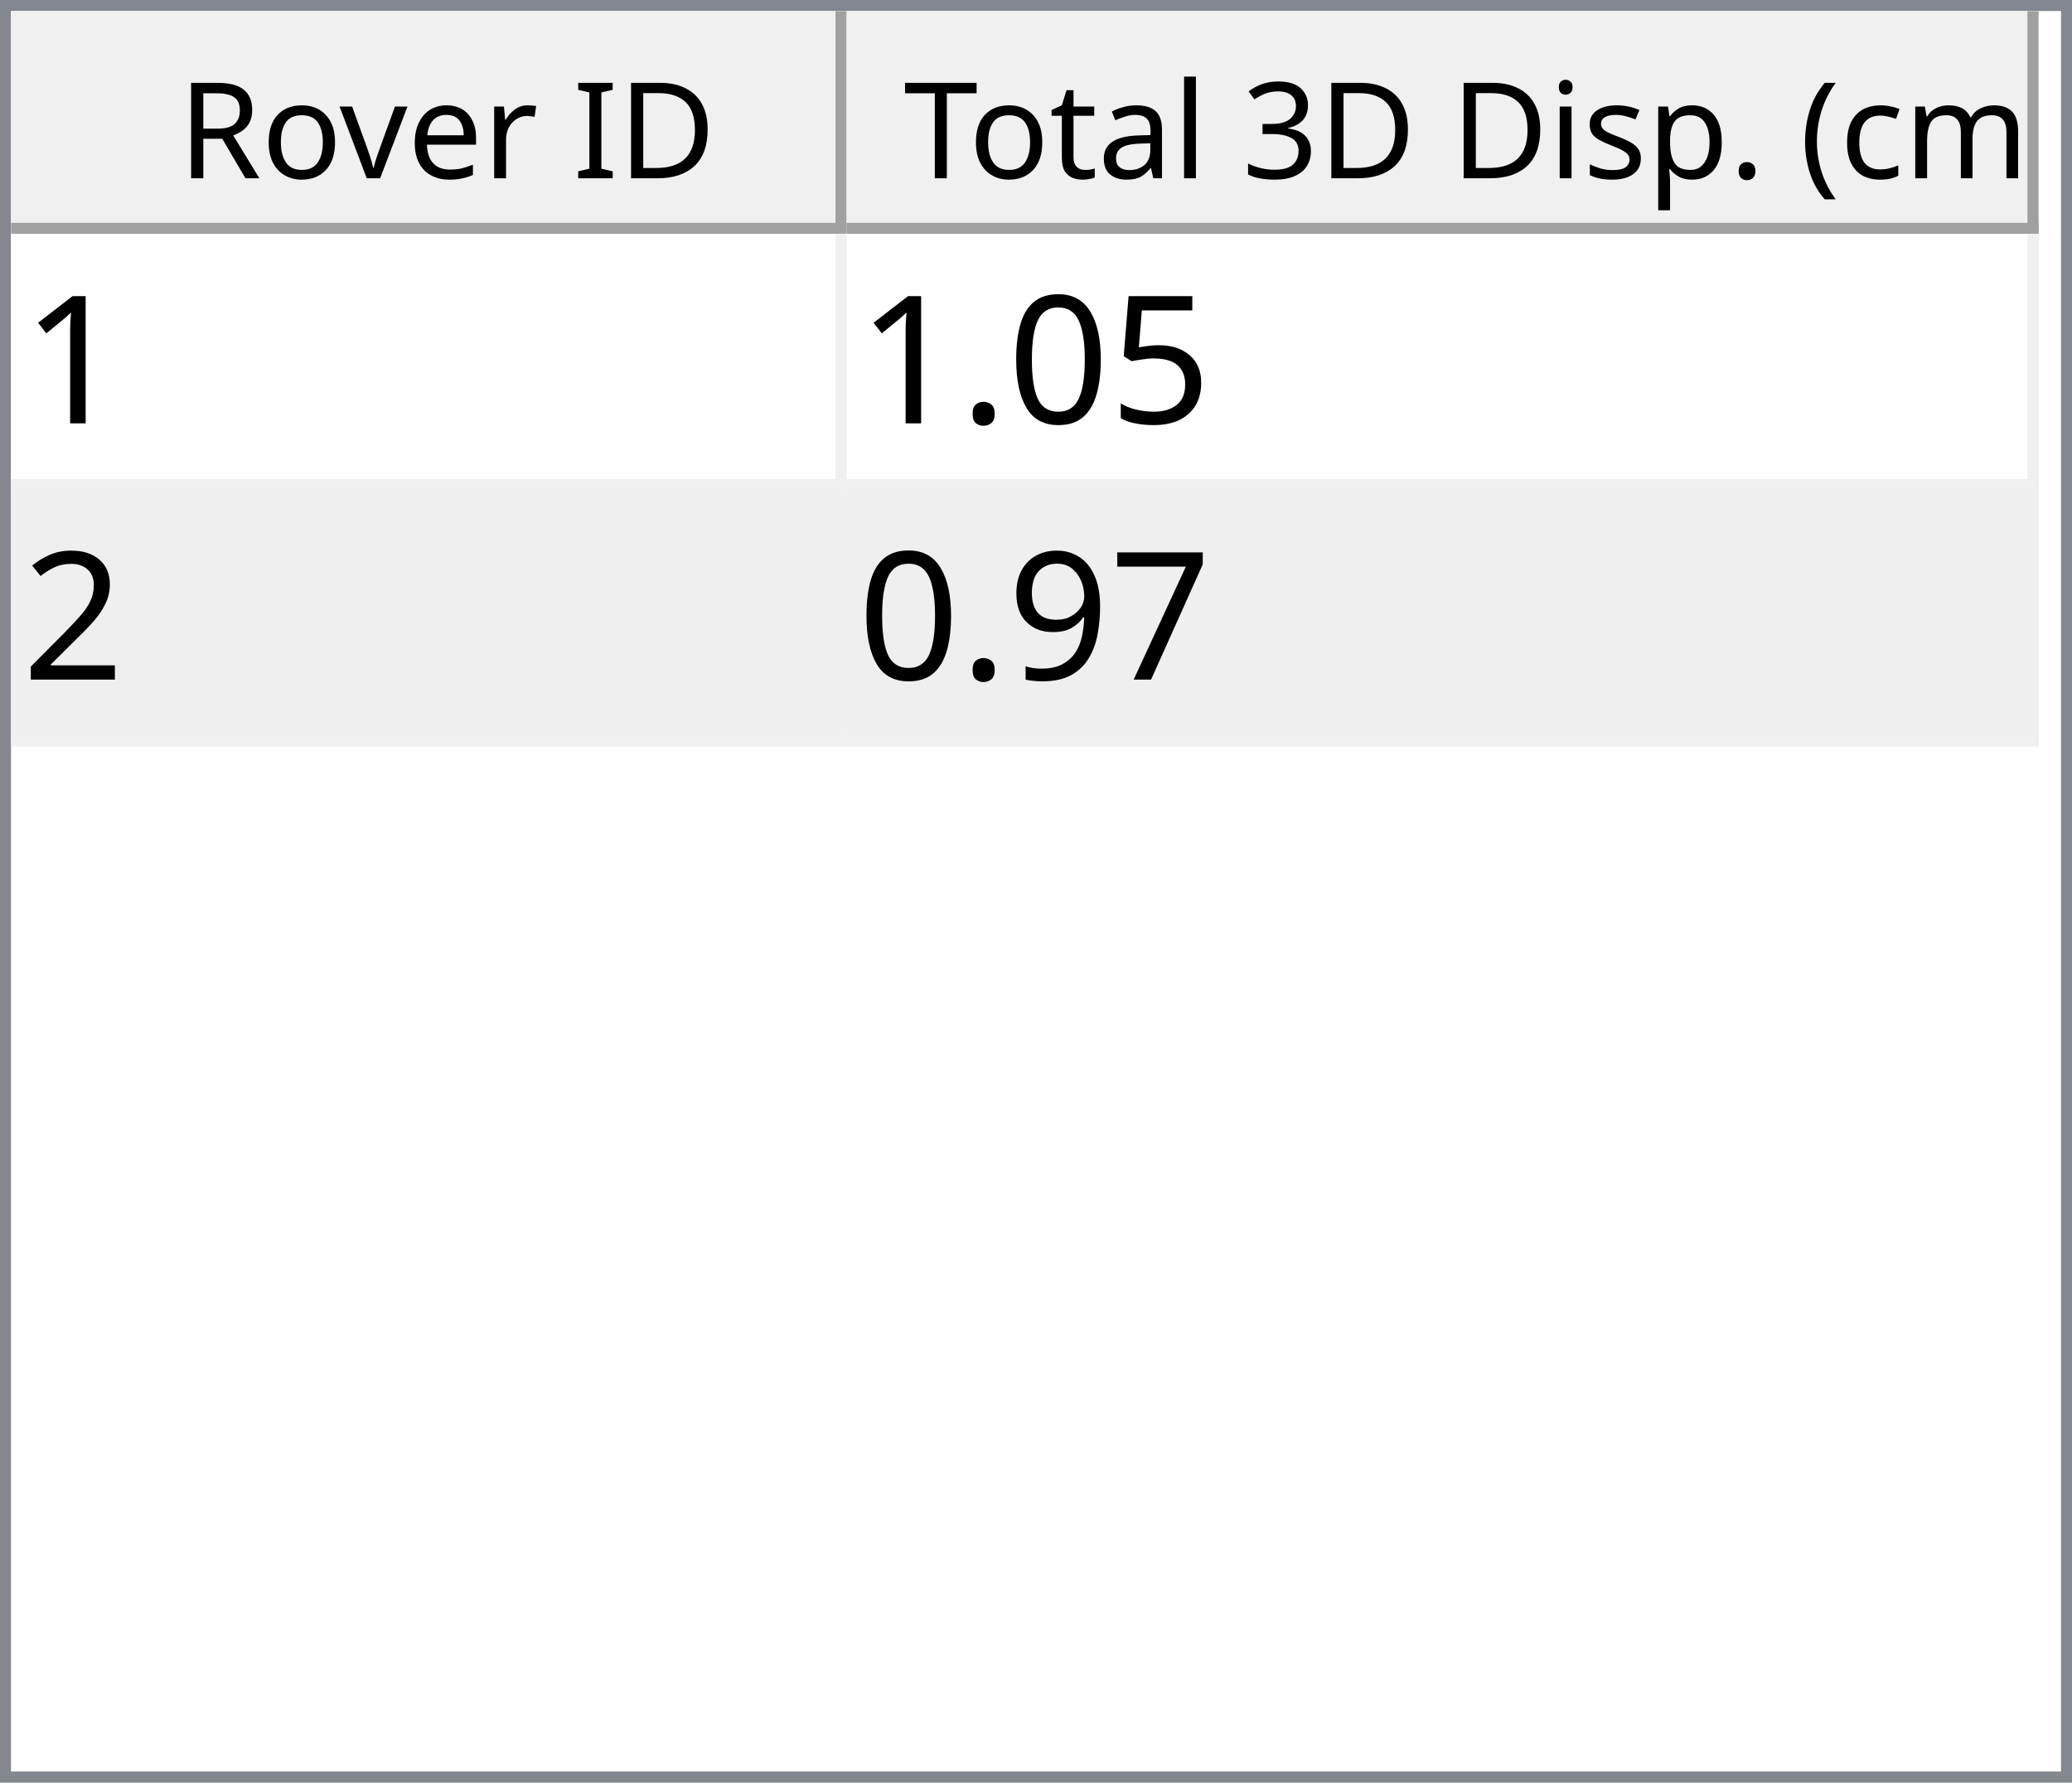
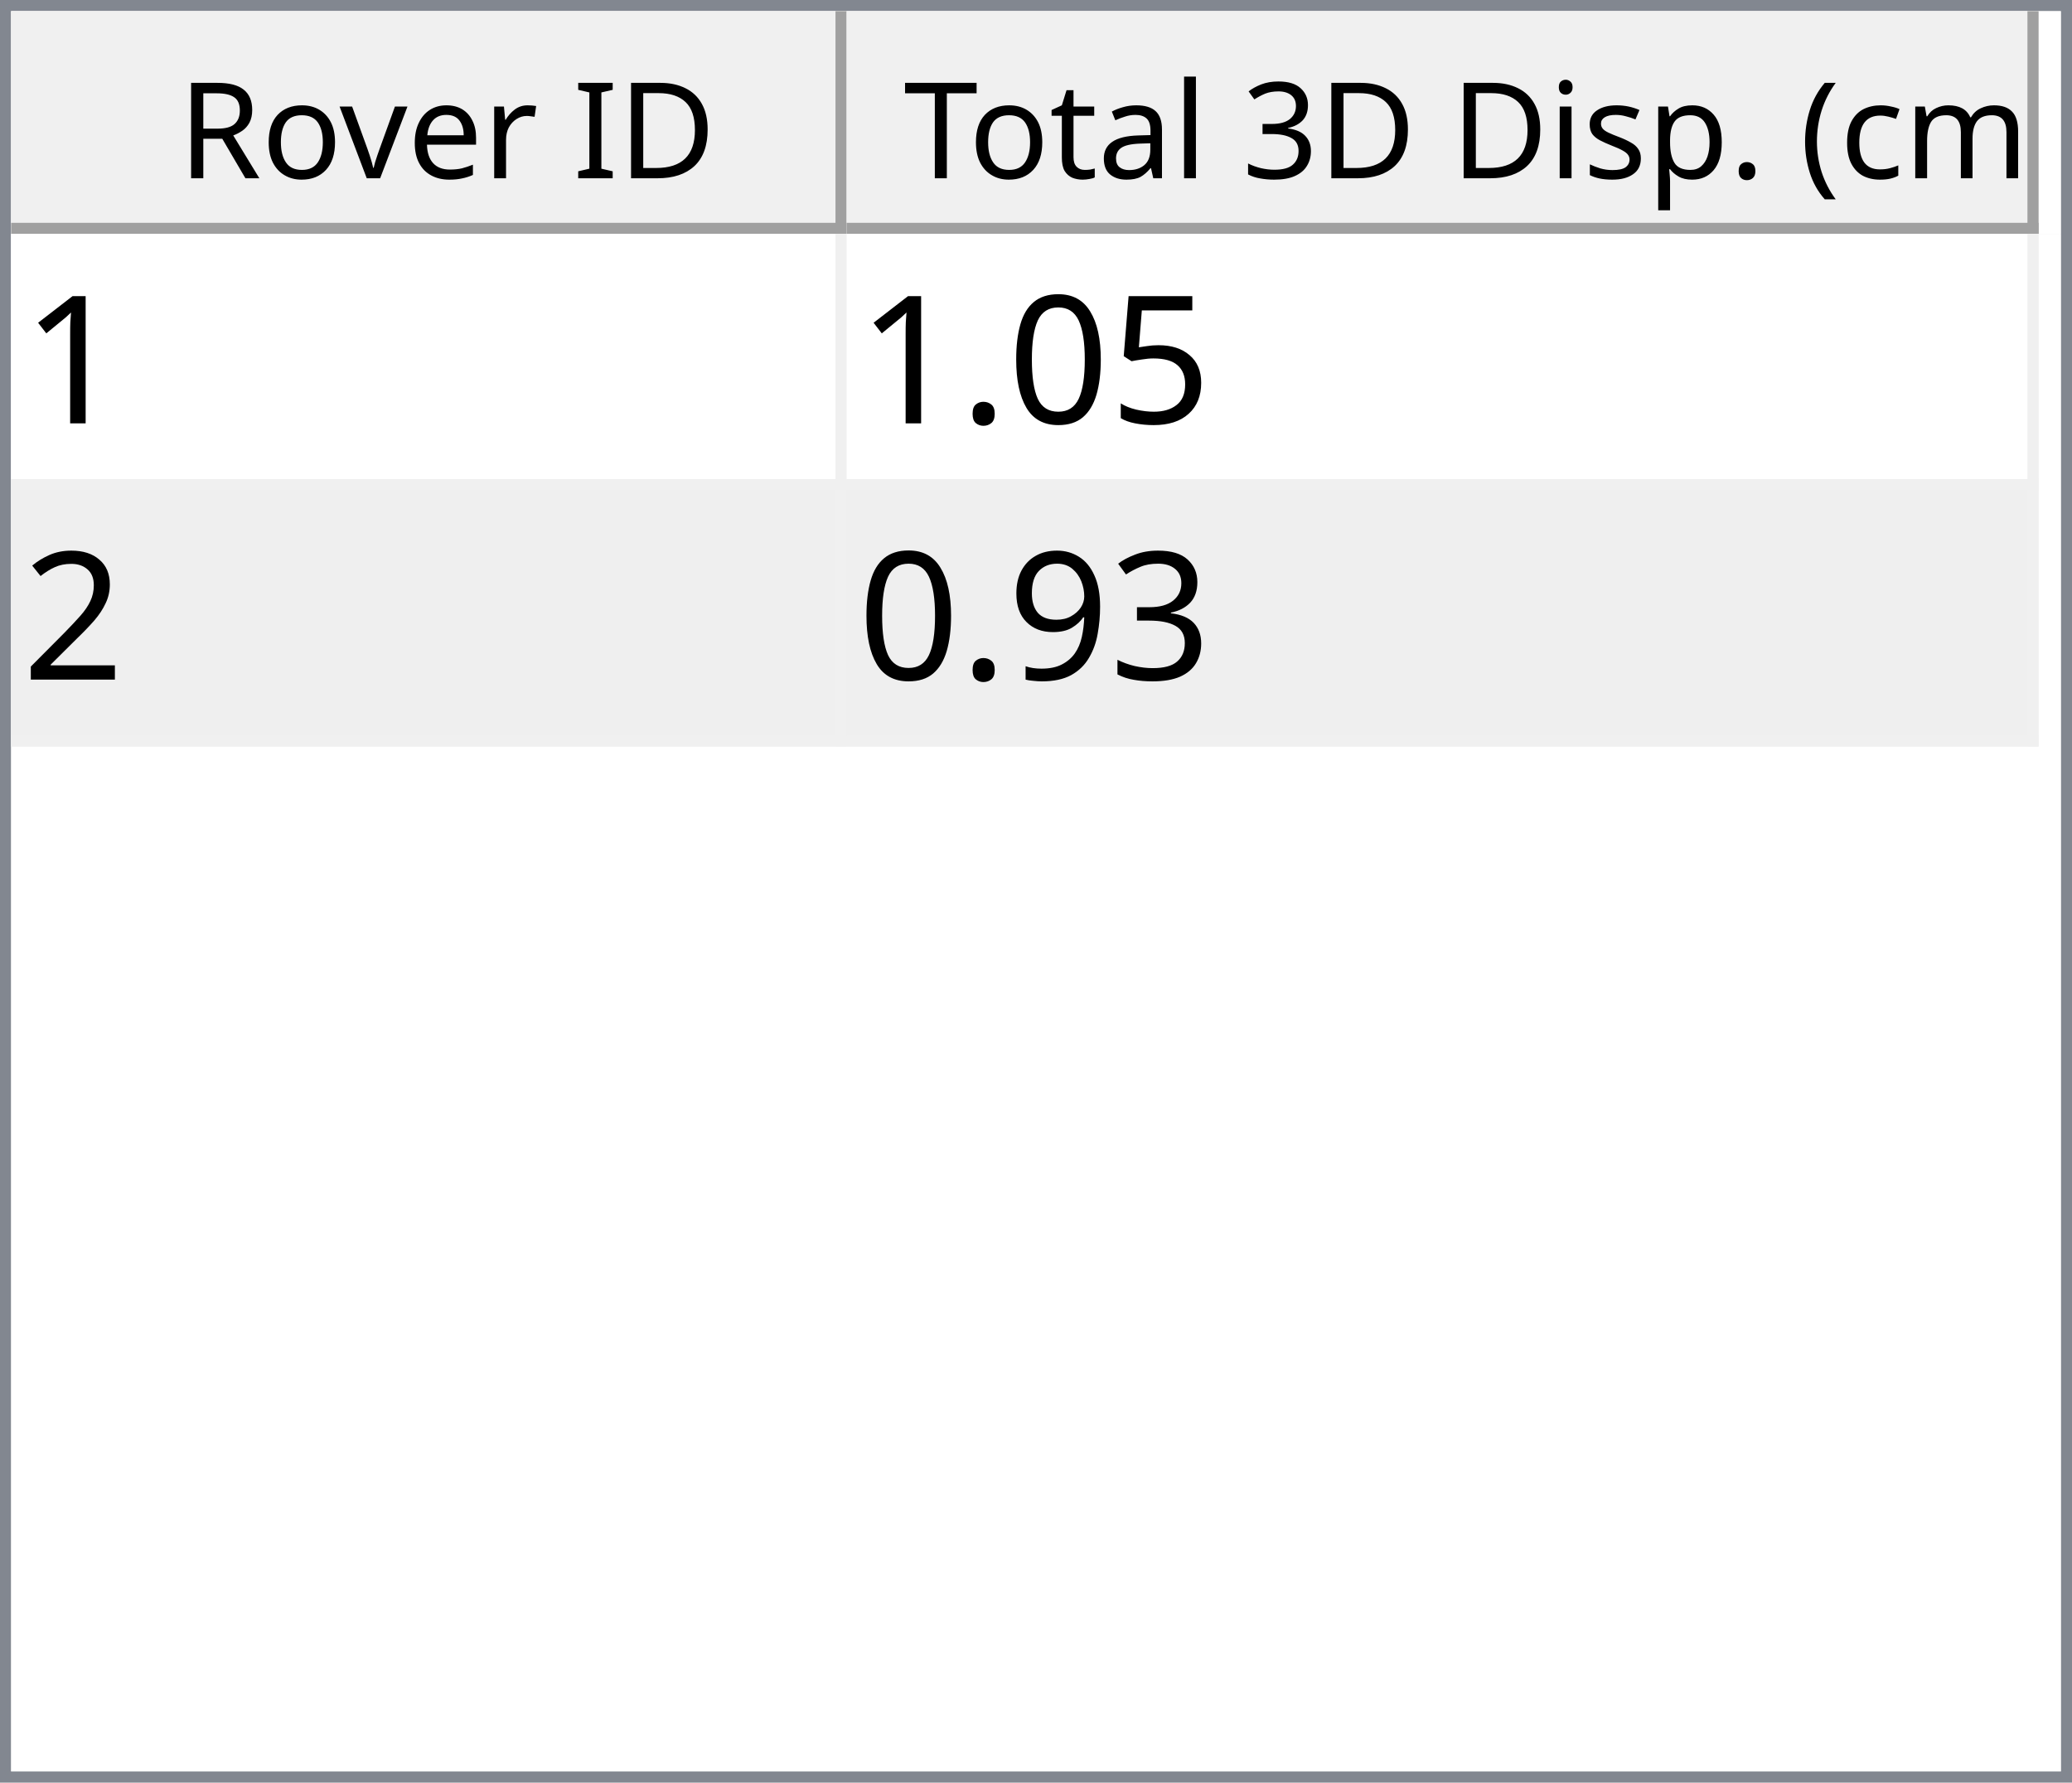
<svg xmlns="http://www.w3.org/2000/svg" style="fill-opacity:1; color-rendering:auto; color-interpolation:auto; text-rendering:auto; stroke:black; stroke-linecap:square; stroke-miterlimit:10; shape-rendering:auto; stroke-opacity:1; fill:black; stroke-dasharray:none; font-weight:normal; stroke-width:1; font-family:'Dialog'; font-style:normal; stroke-linejoin:miter; font-size:12px; stroke-dashoffset:0; image-rendering:auto;" width="186" height="160">
  <defs id="genericDefs" />
  <g>
    <defs id="defs1">
      <clipPath clipPathUnits="userSpaceOnUse" id="clipPath1">
        <path d="M0 0 L186 0 L186 160 L0 160 L0 0 Z" />
      </clipPath>
      <clipPath clipPathUnits="userSpaceOnUse" id="clipPath2">
        <path d="M0 0 L0 160 L186 160 L186 0 Z" />
      </clipPath>
      <clipPath clipPathUnits="userSpaceOnUse" id="clipPath3">
        <path d="M0 0 L0 20 L184 20 L184 0 Z" />
      </clipPath>
      <clipPath clipPathUnits="userSpaceOnUse" id="clipPath4">
        <path d="M0 0 L0 20 L75 20 L75 0 Z" />
      </clipPath>
      <clipPath clipPathUnits="userSpaceOnUse" id="clipPath5">
        <path d="M1 1 L1 19 L74 19 L74 1 Z" />
      </clipPath>
      <clipPath clipPathUnits="userSpaceOnUse" id="clipPath6">
        <path d="M0 0 L0 18 L73 18 L73 0 Z" />
      </clipPath>
      <clipPath clipPathUnits="userSpaceOnUse" id="clipPath7">
        <path d="M-0.5 -0.5 L-0.5 19.5 L74.5 19.5 L74.5 -0.5 Z" />
      </clipPath>
      <clipPath clipPathUnits="userSpaceOnUse" id="clipPath8">
        <path d="M0 0 L0 20 L107 20 L107 0 Z" />
      </clipPath>
      <clipPath clipPathUnits="userSpaceOnUse" id="clipPath9">
        <path d="M1 1 L1 19 L106 19 L106 1 Z" />
      </clipPath>
      <clipPath clipPathUnits="userSpaceOnUse" id="clipPath10">
        <path d="M0 0 L0 18 L105 18 L105 0 Z" />
      </clipPath>
      <clipPath clipPathUnits="userSpaceOnUse" id="clipPath11">
        <path d="M-0.5 -0.5 L-0.5 19.5 L106.5 19.5 L106.5 -0.5 Z" />
      </clipPath>
      <clipPath clipPathUnits="userSpaceOnUse" id="clipPath12">
        <path d="M0 0 L0 138 L184 138 L184 0 Z" />
      </clipPath>
      <clipPath clipPathUnits="userSpaceOnUse" id="clipPath13">
        <path d="M0 0 L0 46 L182 46 L182 0 Z" />
      </clipPath>
      <clipPath clipPathUnits="userSpaceOnUse" id="clipPath14">
        <path d="M-0.5 -0.5 L-0.5 45.5 L181.5 45.5 L181.5 -0.5 Z" />
      </clipPath>
      <clipPath clipPathUnits="userSpaceOnUse" id="clipPath15">
        <path d="M0 0 L0 22 L74 22 L74 0 Z" />
      </clipPath>
      <clipPath clipPathUnits="userSpaceOnUse" id="clipPath16">
        <path d="M0 0 L0 22 L106 22 L106 0 Z" />
      </clipPath>
      <font horiz-adv-x="64.551" id="font1">
        <font-face ascent="107.91" descent="25.098" units-per-em="100" style="font-style:normal; font-family:Segoe UI; font-weight:normal;" />
        <missing-glyph horiz-adv-x="64.551" d="M8.109 0 L8.109 68.266 L56.453 68.266 L56.453 0 L8.109 0 ZM15.328 7.234 L49.219 7.234 L49.219 61.031 L15.328 61.031 L15.328 7.234 Z" />
        <glyph unicode="D" horiz-adv-x="70.117" d="M9.188 0 L9.188 70.016 L28.516 70.016 Q65.531 70.016 65.531 35.891 Q65.531 19.672 55.25 9.836 Q44.969 0 27.734 0 L9.188 0 ZM17.391 62.594 L17.391 7.422 L27.828 7.422 Q41.609 7.422 49.273 14.797 Q56.938 22.172 56.938 35.688 Q56.938 62.594 28.328 62.594 L17.391 62.594 Z" />
        <glyph unicode="I" horiz-adv-x="26.611" d="M17.391 0 L9.188 0 L9.188 70.016 L17.391 70.016 L17.391 0 Z" />
        <glyph unicode=" " horiz-adv-x="27.393" d="" />
        <glyph unicode="r" horiz-adv-x="34.766" d="M34.188 41.891 Q32.078 43.5 28.125 43.5 Q23 43.5 19.555 38.672 Q16.109 33.844 16.109 25.484 L16.109 0 L8.109 0 L8.109 50 L16.109 50 L16.109 39.703 L16.312 39.703 Q18.016 44.969 21.531 47.922 Q25.047 50.875 29.391 50.875 Q32.516 50.875 34.188 50.203 L34.188 41.891 Z" />
        <glyph unicode="e" horiz-adv-x="52.295" d="M48.297 23 L12.984 23 Q13.188 14.656 17.484 10.109 Q21.781 5.562 29.297 5.562 Q37.75 5.562 44.828 11.141 L44.828 3.609 Q38.234 -1.172 27.391 -1.172 Q16.797 -1.172 10.742 5.641 Q4.688 12.453 4.688 24.812 Q4.688 36.469 11.305 43.82 Q17.922 51.172 27.734 51.172 Q37.547 51.172 42.922 44.828 Q48.297 38.484 48.297 27.203 L48.297 23 ZM40.094 29.781 Q40.047 36.719 36.75 40.578 Q33.453 44.438 27.594 44.438 Q21.922 44.438 17.969 40.383 Q14.016 36.328 13.094 29.781 L40.094 29.781 Z" />
        <glyph unicode="v" horiz-adv-x="47.9" d="M47.406 50 L27.484 0 L19.625 0 L0.688 50 L9.469 50 L22.172 13.672 Q23.578 9.672 23.922 6.688 L24.125 6.688 Q24.609 10.453 25.688 13.484 L38.969 50 L47.406 50 Z" />
        <glyph unicode="o" horiz-adv-x="58.594" d="M29 -1.172 Q17.922 -1.172 11.305 5.836 Q4.688 12.844 4.688 24.422 Q4.688 37.016 11.57 44.094 Q18.453 51.172 30.172 51.172 Q41.359 51.172 47.633 44.289 Q53.906 37.406 53.906 25.203 Q53.906 13.234 47.141 6.031 Q40.375 -1.172 29 -1.172 ZM29.594 44.438 Q21.875 44.438 17.383 39.188 Q12.891 33.938 12.891 24.703 Q12.891 15.828 17.43 10.695 Q21.969 5.562 29.594 5.562 Q37.359 5.562 41.531 10.594 Q45.703 15.625 45.703 24.906 Q45.703 34.281 41.531 39.359 Q37.359 44.438 29.594 44.438 Z" />
        <glyph unicode="R" horiz-adv-x="59.814" d="M59.375 0 L49.609 0 L37.891 19.625 Q36.281 22.359 34.766 24.289 Q33.25 26.219 31.664 27.438 Q30.078 28.656 28.25 29.219 Q26.422 29.781 24.125 29.781 L17.391 29.781 L17.391 0 L9.188 0 L9.188 70.016 L30.078 70.016 Q34.672 70.016 38.555 68.867 Q42.438 67.719 45.289 65.375 Q48.141 63.031 49.758 59.547 Q51.375 56.062 51.375 51.375 Q51.375 47.703 50.273 44.656 Q49.172 41.609 47.148 39.211 Q45.125 36.812 42.266 35.133 Q39.406 33.453 35.844 32.516 L35.844 32.328 Q37.594 31.547 38.891 30.547 Q40.188 29.547 41.359 28.18 Q42.531 26.812 43.68 25.078 Q44.828 23.344 46.234 21.047 L59.375 0 ZM17.391 62.594 L17.391 37.203 L28.516 37.203 Q31.594 37.203 34.203 38.133 Q36.812 39.062 38.719 40.797 Q40.625 42.531 41.703 45.047 Q42.781 47.562 42.781 50.688 Q42.781 56.297 39.141 59.445 Q35.5 62.594 28.609 62.594 L17.391 62.594 Z" />
        <glyph unicode=")" horiz-adv-x="30.176" d="M8.297 -15.922 L1.172 -15.922 Q16.406 2.344 16.406 26.812 Q16.406 51.469 1.078 70.016 L8.297 70.016 Q23.531 52.156 23.531 26.703 Q23.531 1.375 8.297 -15.922 Z" />
        <glyph unicode="m" horiz-adv-x="86.133" d="M79.109 0 L71.094 0 L71.094 28.719 Q71.094 37.016 68.531 40.727 Q65.969 44.438 59.906 44.438 Q54.781 44.438 51.195 39.75 Q47.609 35.062 47.609 28.516 L47.609 0 L39.594 0 L39.594 29.688 Q39.594 44.438 28.219 44.438 Q22.953 44.438 19.531 40.016 Q16.109 35.594 16.109 28.516 L16.109 0 L8.109 0 L8.109 50 L16.109 50 L16.109 42.094 L16.312 42.094 Q21.625 51.172 31.844 51.172 Q36.969 51.172 40.773 48.312 Q44.578 45.453 46 40.828 Q51.562 51.172 62.594 51.172 Q79.109 51.172 79.109 30.812 L79.109 0 Z" />
        <glyph unicode="c" horiz-adv-x="46.191" d="M42.188 2.297 Q36.422 -1.172 28.516 -1.172 Q17.828 -1.172 11.258 5.789 Q4.688 12.75 4.688 23.828 Q4.688 36.188 11.766 43.68 Q18.844 51.172 30.672 51.172 Q37.25 51.172 42.281 48.734 L42.281 40.531 Q36.719 44.438 30.375 44.438 Q22.703 44.438 17.797 38.945 Q12.891 33.453 12.891 24.516 Q12.891 15.719 17.508 10.641 Q22.125 5.562 29.891 5.562 Q36.422 5.562 42.188 9.906 L42.188 2.297 Z" />
        <glyph unicode="(" horiz-adv-x="30.176" d="M29.109 -15.922 L21.969 -15.922 Q6.844 1.375 6.844 26.703 Q6.844 52.156 21.969 70.016 L29.203 70.016 Q13.875 51.469 13.875 26.812 Q13.875 2.344 29.109 -15.922 Z" />
        <glyph unicode="." horiz-adv-x="21.68" d="M10.891 -1.078 Q8.641 -1.078 7.055 0.539 Q5.469 2.156 5.469 4.391 Q5.469 6.641 7.055 8.273 Q8.641 9.906 10.891 9.906 Q13.188 9.906 14.797 8.273 Q16.406 6.641 16.406 4.391 Q16.406 2.156 14.797 0.539 Q13.188 -1.078 10.891 -1.078 Z" />
        <glyph unicode="p" horiz-adv-x="58.789" d="M16.312 7.234 L16.109 7.234 L16.109 -23 L8.109 -23 L8.109 50 L16.109 50 L16.109 41.219 L16.312 41.219 Q22.219 51.172 33.594 51.172 Q43.266 51.172 48.688 44.461 Q54.109 37.75 54.109 26.469 Q54.109 13.922 48 6.375 Q41.891 -1.172 31.297 -1.172 Q21.578 -1.172 16.312 7.234 ZM16.109 27.391 L16.109 20.406 Q16.109 14.203 20.141 9.883 Q24.172 5.562 30.375 5.562 Q37.641 5.562 41.773 11.133 Q45.906 16.703 45.906 26.609 Q45.906 34.969 42.047 39.703 Q38.188 44.438 31.594 44.438 Q24.609 44.438 20.359 39.578 Q16.109 34.719 16.109 27.391 Z" />
        <glyph unicode="s" horiz-adv-x="42.432" d="M5.078 1.812 L5.078 10.406 Q11.625 5.562 19.484 5.562 Q30.031 5.562 30.031 12.594 Q30.031 14.594 29.125 15.992 Q28.219 17.391 26.68 18.461 Q25.141 19.531 23.07 20.383 Q21 21.234 18.609 22.172 Q15.281 23.484 12.766 24.828 Q10.25 26.172 8.57 27.859 Q6.891 29.547 6.031 31.695 Q5.172 33.844 5.172 36.719 Q5.172 40.234 6.789 42.945 Q8.406 45.656 11.086 47.484 Q13.766 49.312 17.211 50.242 Q20.656 51.172 24.312 51.172 Q30.812 51.172 35.938 48.922 L35.938 40.828 Q30.422 44.438 23.25 44.438 Q21 44.438 19.195 43.922 Q17.391 43.406 16.094 42.477 Q14.797 41.547 14.086 40.258 Q13.375 38.969 13.375 37.406 Q13.375 35.453 14.086 34.133 Q14.797 32.812 16.164 31.789 Q17.531 30.766 19.484 29.938 Q21.438 29.109 23.922 28.125 Q27.25 26.859 29.883 25.516 Q32.516 24.172 34.375 22.484 Q36.234 20.797 37.234 18.602 Q38.234 16.406 38.234 13.375 Q38.234 9.672 36.602 6.938 Q34.969 4.203 32.234 2.398 Q29.5 0.594 25.93 -0.289 Q22.359 -1.172 18.453 -1.172 Q10.75 -1.172 5.078 1.812 Z" />
        <glyph unicode="i" horiz-adv-x="24.219" d="M12.203 62.703 Q10.062 62.703 8.547 64.164 Q7.031 65.625 7.031 67.875 Q7.031 70.125 8.547 71.609 Q10.062 73.094 12.203 73.094 Q14.406 73.094 15.945 71.609 Q17.484 70.125 17.484 67.875 Q17.484 65.719 15.945 64.211 Q14.406 62.703 12.203 62.703 ZM16.109 0 L8.109 0 L8.109 50 L16.109 50 L16.109 0 Z" />
        <glyph unicode="3" horiz-adv-x="53.906" d="M46.531 19.828 Q46.531 15.094 44.75 11.211 Q42.969 7.328 39.719 4.57 Q36.469 1.812 31.93 0.297 Q27.391 -1.219 21.922 -1.219 Q11.922 -1.219 6 2.594 L6 11.188 Q13.094 5.609 22.219 5.609 Q25.875 5.609 28.828 6.539 Q31.781 7.469 33.906 9.227 Q36.031 10.984 37.18 13.477 Q38.328 15.969 38.328 19.094 Q38.328 32.812 18.797 32.812 L12.984 32.812 L12.984 39.594 L18.5 39.594 Q35.797 39.594 35.797 52.484 Q35.797 64.406 22.609 64.406 Q15.188 64.406 8.688 59.422 L8.688 67.188 Q15.375 71.188 24.609 71.188 Q29 71.188 32.57 69.969 Q36.141 68.75 38.68 66.555 Q41.219 64.359 42.609 61.281 Q44 58.203 44 54.5 Q44 40.672 30.031 36.719 L30.031 36.531 Q33.594 36.141 36.625 34.797 Q39.656 33.453 41.852 31.305 Q44.047 29.156 45.289 26.25 Q46.531 23.344 46.531 19.828 Z" />
        <glyph unicode="l" horiz-adv-x="24.219" d="M16.109 0 L8.109 0 L8.109 74.031 L16.109 74.031 L16.109 0 Z" />
        <glyph unicode="a" horiz-adv-x="50.879" d="M43.891 0 L35.891 0 L35.891 7.812 L35.688 7.812 Q30.469 -1.172 20.312 -1.172 Q12.844 -1.172 8.617 2.781 Q4.391 6.734 4.391 13.281 Q4.391 27.297 20.906 29.594 L35.891 31.688 Q35.891 44.438 25.594 44.438 Q16.547 44.438 9.281 38.281 L9.281 46.484 Q16.656 51.172 26.266 51.172 Q43.891 51.172 43.891 32.516 L43.891 0 ZM35.891 25.297 L23.828 23.641 Q18.266 22.859 15.43 20.875 Q12.594 18.891 12.594 13.875 Q12.594 10.203 15.211 7.883 Q17.828 5.562 22.172 5.562 Q28.125 5.562 32.008 9.742 Q35.891 13.922 35.891 20.312 L35.891 25.297 Z" />
        <glyph unicode="t" horiz-adv-x="33.887" d="M31.297 0.484 Q28.469 -1.078 23.828 -1.078 Q10.688 -1.078 10.688 13.578 L10.688 43.172 L2.094 43.172 L2.094 50 L10.688 50 L10.688 62.203 L18.703 64.797 L18.703 50 L31.297 50 L31.297 43.172 L18.703 43.172 L18.703 14.984 Q18.703 9.969 20.414 7.82 Q22.125 5.672 26.078 5.672 Q29.109 5.672 31.297 7.328 L31.297 0.484 Z" />
        <glyph unicode="T" horiz-adv-x="52.393" d="M50.594 62.594 L30.375 62.594 L30.375 0 L22.172 0 L22.172 62.594 L2 62.594 L2 70.016 L50.594 70.016 L50.594 62.594 Z" />
      </font>
      <font horiz-adv-x="75.0" id="font2">
        <font-face ascent="100.537" descent="21.973" units-per-em="100" style="font-style:normal; font-family:sans-serif; font-weight:normal;" />
        <missing-glyph horiz-adv-x="75.0" d="M12.5 0 L12.5 62.5 L62.5 62.5 L62.5 0 L12.5 0 ZM14.062 1.562 L60.938 1.562 L60.938 60.938 L14.062 60.938 L14.062 1.562 Z" />
        <glyph unicode="1" horiz-adv-x="55.615" d="M37.25 0 L28.469 0 L28.469 56 Q25.297 52.984 20.141 49.953 Q14.984 46.922 10.891 45.406 L10.891 53.906 Q18.266 57.375 23.781 62.305 Q29.297 67.234 31.594 71.875 L37.25 71.875 L37.25 0 Z" />
        <glyph unicode="5" horiz-adv-x="55.615" d="M4.156 18.75 L13.375 19.531 Q14.406 12.797 18.141 9.398 Q21.875 6 27.156 6 Q33.5 6 37.891 10.789 Q42.281 15.578 42.281 23.484 Q42.281 31 38.062 35.352 Q33.844 39.703 27 39.703 Q22.75 39.703 19.336 37.773 Q15.922 35.844 13.969 32.766 L5.719 33.844 L12.641 70.609 L48.25 70.609 L48.25 62.203 L19.672 62.203 L15.828 42.969 Q22.266 47.469 29.344 47.469 Q38.719 47.469 45.164 40.969 Q51.609 34.469 51.609 24.266 Q51.609 14.547 45.953 7.469 Q39.062 -1.219 27.156 -1.219 Q17.391 -1.219 11.211 4.25 Q5.031 9.719 4.156 18.75 Z" />
        <glyph unicode="0" horiz-adv-x="55.615" d="M4.156 35.297 Q4.156 48 6.766 55.742 Q9.375 63.484 14.523 67.68 Q19.672 71.875 27.484 71.875 Q33.25 71.875 37.594 69.555 Q41.938 67.234 44.773 62.867 Q47.609 58.5 49.219 52.227 Q50.828 45.953 50.828 35.297 Q50.828 22.703 48.242 14.969 Q45.656 7.234 40.508 3.008 Q35.359 -1.219 27.484 -1.219 Q17.141 -1.219 11.234 6.203 Q4.156 15.141 4.156 35.297 ZM13.188 35.297 Q13.188 17.672 17.312 11.836 Q21.438 6 27.484 6 Q33.547 6 37.672 11.859 Q41.797 17.719 41.797 35.297 Q41.797 52.984 37.672 58.789 Q33.547 64.594 27.391 64.594 Q21.344 64.594 17.719 59.469 Q13.188 52.938 13.188 35.297 Z" />
        <glyph unicode="." horiz-adv-x="27.783" d="M9.078 0 L9.078 10.016 L19.094 10.016 L19.094 0 L9.078 0 Z" />
        <glyph unicode="2" horiz-adv-x="55.615" d="M50.344 8.453 L50.344 0 L3.031 0 Q2.938 3.172 4.047 6.109 Q5.859 10.938 9.836 15.625 Q13.812 20.312 21.344 26.469 Q33.016 36.031 37.117 41.625 Q41.219 47.219 41.219 52.203 Q41.219 57.422 37.477 61.008 Q33.734 64.594 27.734 64.594 Q21.391 64.594 17.578 60.789 Q13.766 56.984 13.719 50.25 L4.688 51.172 Q5.609 61.281 11.664 66.578 Q17.719 71.875 27.938 71.875 Q38.234 71.875 44.242 66.164 Q50.25 60.453 50.25 52 Q50.25 47.703 48.492 43.555 Q46.734 39.406 42.656 34.812 Q38.578 30.219 29.109 22.219 Q21.188 15.578 18.945 13.211 Q16.703 10.844 15.234 8.453 L50.344 8.453 Z" />
-         <glyph unicode="7" horiz-adv-x="55.615" d="M4.734 62.203 L4.734 70.656 L51.078 70.656 L51.078 63.812 Q44.234 56.547 37.523 44.484 Q30.812 32.422 27.156 19.672 Q24.516 10.688 23.781 0 L14.75 0 Q14.891 8.453 18.062 20.414 Q21.234 32.375 27.172 43.484 Q33.109 54.594 39.797 62.203 L4.734 62.203 Z" />
+         <glyph unicode="3" horiz-adv-x="55.615" d="M4.203 18.891 L12.984 20.062 Q14.5 12.594 18.141 9.297 Q21.781 6 27 6 Q33.203 6 37.477 10.297 Q41.75 14.594 41.75 20.953 Q41.75 27 37.797 30.93 Q33.844 34.859 27.734 34.859 Q25.25 34.859 21.531 33.891 L22.516 41.609 Q23.391 41.5 23.922 41.5 Q29.547 41.5 34.039 44.43 Q38.531 47.359 38.531 53.469 Q38.531 58.297 35.258 61.477 Q31.984 64.656 26.812 64.656 Q21.688 64.656 18.266 61.43 Q14.844 58.203 13.875 51.766 L5.078 53.328 Q6.688 62.156 12.398 67.016 Q18.109 71.875 26.609 71.875 Q32.469 71.875 37.398 69.359 Q42.328 66.844 44.945 62.5 Q47.562 58.156 47.562 53.266 Q47.562 48.641 45.07 44.828 Q42.578 41.016 37.703 38.766 Q44.047 37.312 47.562 32.695 Q51.078 28.078 51.078 21.141 Q51.078 11.766 44.242 5.25 Q37.406 -1.266 26.953 -1.266 Q17.531 -1.266 11.305 4.352 Q5.078 9.969 4.203 18.891 Z" />
        <glyph unicode="9" horiz-adv-x="55.615" d="M5.469 16.547 L13.922 17.328 Q14.984 11.375 18.016 8.688 Q21.047 6 25.781 6 Q29.828 6 32.883 7.859 Q35.938 9.719 37.891 12.82 Q39.844 15.922 41.164 21.195 Q42.484 26.469 42.484 31.938 Q42.484 32.516 42.438 33.688 Q39.797 29.5 35.234 26.883 Q30.672 24.266 25.344 24.266 Q16.453 24.266 10.305 30.711 Q4.156 37.156 4.156 47.703 Q4.156 58.594 10.578 65.234 Q17 71.875 26.656 71.875 Q33.641 71.875 39.43 68.117 Q45.219 64.359 48.219 57.398 Q51.219 50.438 51.219 37.25 Q51.219 23.531 48.242 15.406 Q45.266 7.281 39.383 3.031 Q33.5 -1.219 25.594 -1.219 Q17.188 -1.219 11.867 3.445 Q6.547 8.109 5.469 16.547 ZM41.453 48.141 Q41.453 55.719 37.43 60.156 Q33.406 64.594 27.734 64.594 Q21.875 64.594 17.531 59.812 Q13.188 55.031 13.188 47.406 Q13.188 40.578 17.312 36.305 Q21.438 32.031 27.484 32.031 Q33.594 32.031 37.523 36.305 Q41.453 40.578 41.453 48.141 Z" />
      </font>
    </defs>
    <g style="fill:white; stroke:white;">
      <rect x="0" y="0" width="186" style="clip-path:url(#clipPath1); stroke:none;" height="160" />
    </g>
    <g style="fill:white; text-rendering:optimizeSpeed; color-rendering:optimizeSpeed; image-rendering:optimizeSpeed; shape-rendering:crispEdges; stroke:white; color-interpolation:sRGB;">
      <rect x="0" width="186" height="160" y="0" style="stroke:none;" />
      <path style="stroke:none;" d="M0 160 L186 160 L186 0 L0 0 Z" />
    </g>
    <g style="fill:rgb(240,240,240); font-family:'Segoe UI'; stroke:rgb(240,240,240);">
      <rect x="0" y="0" width="186" style="clip-path:url(#clipPath2); stroke:none;" height="160" />
    </g>
    <g style="fill:rgb(130,135,144); font-family:'Segoe UI'; stroke:rgb(130,135,144);">
      <path d="M0 0 L186 0 L186 160 L0 160 L0 0 ZM1 1 L185 1 L185 159 L1 159 L1 1 Z" style="fill-rule:evenodd; clip-path:url(#clipPath2); stroke:none;" />
    </g>
    <g style="fill:white; font-family:'Segoe UI'; stroke:white;" transform="translate(1,1)">
      <rect x="0" y="0" width="184" style="clip-path:url(#clipPath3); stroke:none;" height="20" />
    </g>
    <g style="fill:rgb(240,240,240); font-family:'Segoe UI'; stroke:rgb(240,240,240);" transform="translate(1,1)">
      <rect x="0" y="0" width="75" style="clip-path:url(#clipPath4); stroke:none;" height="20" />
    </g>
    <g style="font-family:'Segoe UI';" transform="translate(2,2)">
      <text x="14" xml:space="preserve" y="14" style="clip-path:url(#clipPath6); stroke:none;">Rover ID</text>
    </g>
    <g style="fill:rgb(160,160,160); font-family:'Segoe UI'; stroke:rgb(160,160,160); stroke-linejoin:bevel;" transform="translate(1.5,1.5)">
      <line x1="74" x2="74" y1="0" style="fill:none; clip-path:url(#clipPath7);" y2="19" />
    </g>
    <g style="fill:rgb(160,160,160); font-family:'Segoe UI'; stroke:rgb(160,160,160); stroke-linejoin:bevel;" transform="matrix(1,0,0,1,1,1) translate(0.5,0.5)">
      <line x1="0" x2="74" y1="19" style="fill:none; clip-path:url(#clipPath7);" y2="19" />
    </g>
    <g style="fill:rgb(240,240,240); font-family:'Segoe UI'; stroke:rgb(240,240,240);" transform="translate(76,1)">
      <rect x="0" y="0" width="107" style="clip-path:url(#clipPath8); stroke:none;" height="20" />
    </g>
    <g style="font-family:'Segoe UI';" transform="translate(77,2)">
      <text x="1" xml:space="preserve" y="14" style="clip-path:url(#clipPath10); stroke:none;"> Total 3D Disp. (cm)</text>
    </g>
    <g style="fill:rgb(160,160,160); font-family:'Segoe UI'; stroke:rgb(160,160,160); stroke-linejoin:bevel;" transform="translate(76.5,1.5)">
      <line x1="106" x2="106" y1="0" style="fill:none; clip-path:url(#clipPath11);" y2="19" />
    </g>
    <g style="fill:rgb(160,160,160); font-family:'Segoe UI'; stroke:rgb(160,160,160); stroke-linejoin:bevel;" transform="matrix(1,0,0,1,76,1) translate(0.5,0.5)">
      <line x1="0" x2="106" y1="19" style="fill:none; clip-path:url(#clipPath11);" y2="19" />
    </g>
    <g style="fill:white; font-family:'Segoe UI'; stroke:white;" transform="translate(1,21)">
      <rect x="0" y="0" width="184" style="clip-path:url(#clipPath12); stroke:none;" height="138" />
    </g>
    <g style="fill:rgb(240,240,240); font-size:16px; font-family:sans-serif; stroke:rgb(240,240,240);" transform="translate(1,21)">
      <rect x="0" y="0" width="182" style="clip-path:url(#clipPath13); stroke:none;" height="46" />
      <line transform="translate(0.5,0.5)" x1="0" x2="181" y1="22" style="clip-path:url(#clipPath14); fill:none; stroke-linejoin:bevel;" y2="22" />
    </g>
    <g transform="matrix(1,0,0,1,1,21) translate(0.5,0.5)" style="fill:rgb(240,240,240); font-size:16px; font-family:sans-serif; stroke:rgb(240,240,240); stroke-linejoin:bevel;">
      <line x1="0" x2="181" y1="45" style="fill:none; clip-path:url(#clipPath14);" y2="45" />
    </g>
    <g transform="matrix(1,0,0,1,1,21) translate(0.5,0.5)" style="fill:rgb(240,240,240); font-size:16px; font-family:sans-serif; stroke:rgb(240,240,240); stroke-linejoin:bevel;">
      <line x1="74" x2="74" y1="0" style="fill:none; clip-path:url(#clipPath14);" y2="45" />
    </g>
    <g transform="matrix(1,0,0,1,1,21) translate(0.5,0.5)" style="fill:rgb(240,240,240); font-size:16px; font-family:sans-serif; stroke:rgb(240,240,240); stroke-linejoin:bevel;">
      <line x1="181" x2="181" y1="0" style="fill:none; clip-path:url(#clipPath14);" y2="45" />
    </g>
    <g style="fill:white; font-size:16px; font-family:sans-serif; stroke:white;" transform="matrix(1,0,0,1,1,21)">
      <rect x="0" y="0" width="74" style="clip-path:url(#clipPath15); stroke:none;" height="22" />
      <text x="1" y="17" style="fill:black; clip-path:url(#clipPath15); stroke:none;" xml:space="preserve">1</text>
    </g>
    <g style="fill:white; font-size:16px; font-family:sans-serif; stroke:white;" transform="matrix(1,0,0,1,1,21) translate(75,0)">
      <rect x="0" y="0" width="106" style="clip-path:url(#clipPath16); stroke:none;" height="22" />
      <text x="1" y="17" style="fill:black; clip-path:url(#clipPath16); stroke:none;" xml:space="preserve">1.05</text>
    </g>
    <g style="fill:rgb(239,239,239); font-size:16px; font-family:sans-serif; stroke:rgb(239,239,239);" transform="matrix(1,0,0,1,1,21) translate(0,23)">
      <rect x="0" y="0" width="74" style="clip-path:url(#clipPath15); stroke:none;" height="22" />
      <text x="1" y="17" style="fill:black; clip-path:url(#clipPath15); stroke:none;" xml:space="preserve">2</text>
    </g>
    <g style="fill:rgb(239,239,239); font-size:16px; font-family:sans-serif; stroke:rgb(239,239,239);" transform="matrix(1,0,0,1,1,21) translate(75,23)">
      <rect x="0" y="0" width="106" style="clip-path:url(#clipPath16); stroke:none;" height="22" />
-       <text x="1" y="17" style="fill:black; clip-path:url(#clipPath16); stroke:none;" xml:space="preserve">0.97</text>
+       <text x="1" y="17" style="fill:black; clip-path:url(#clipPath16); stroke:none;" xml:space="preserve">0.93</text>
    </g>
  </g>
</svg>
